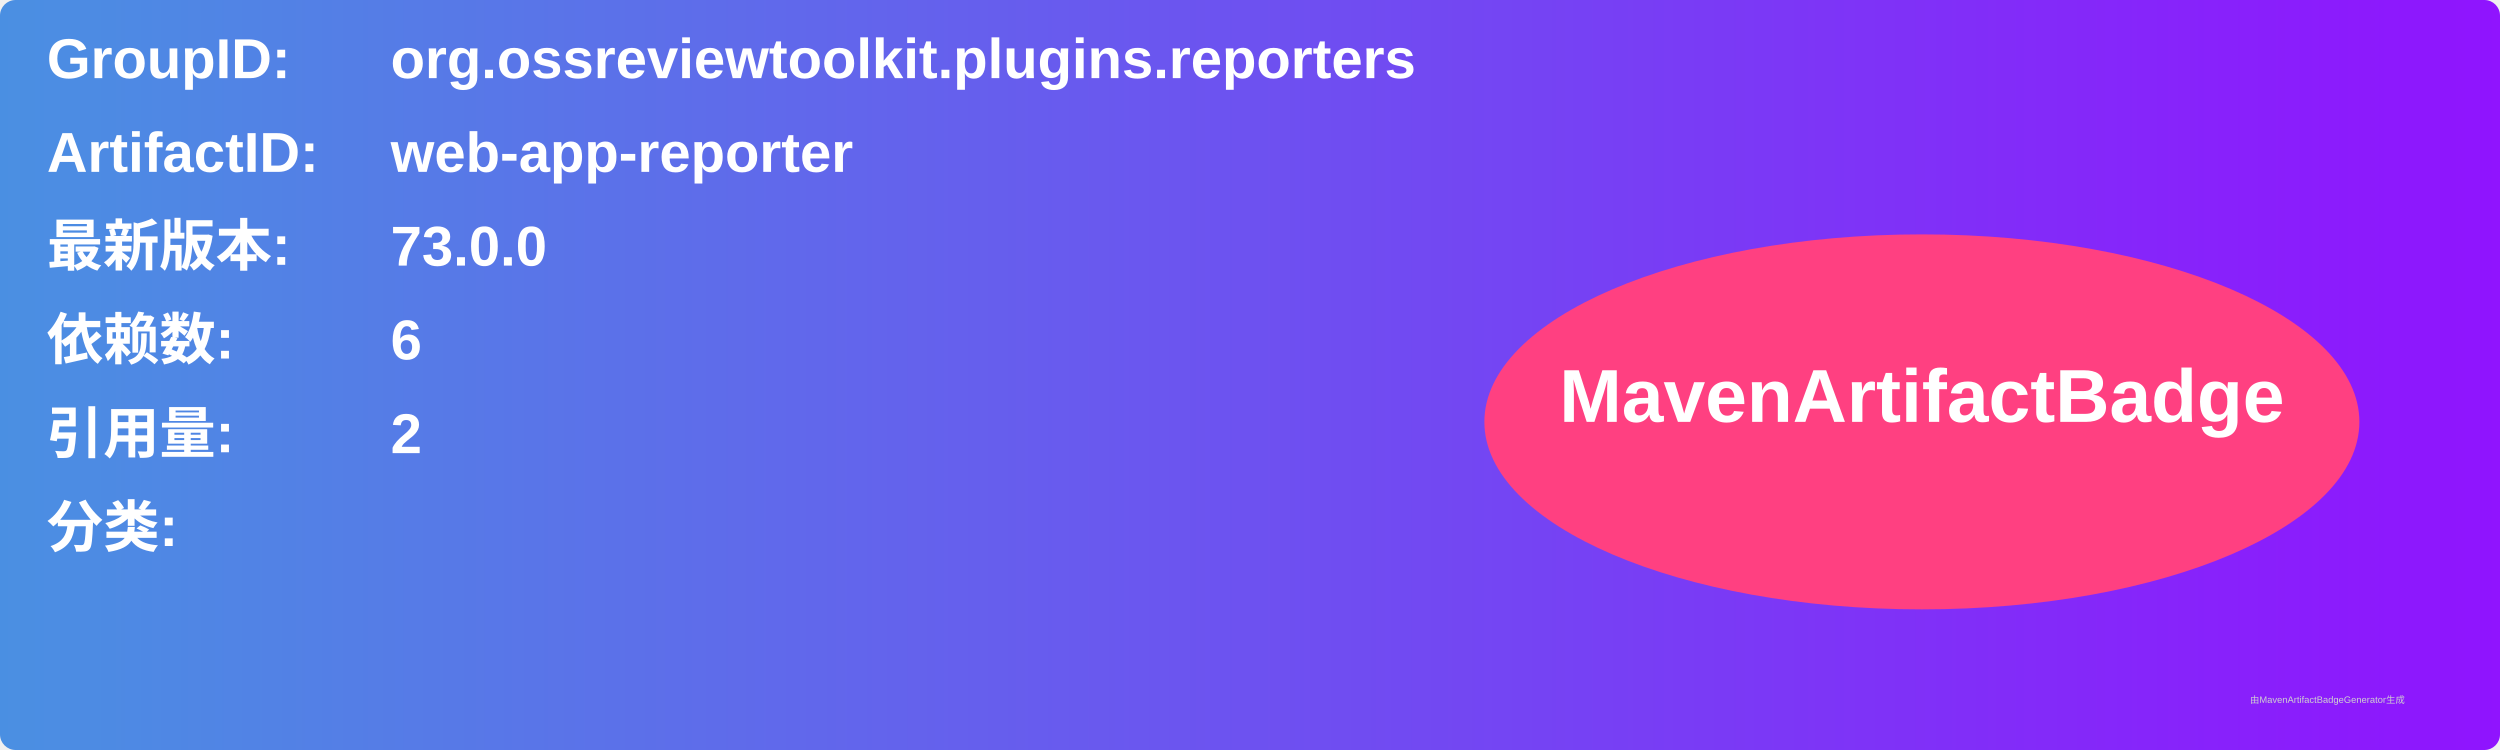
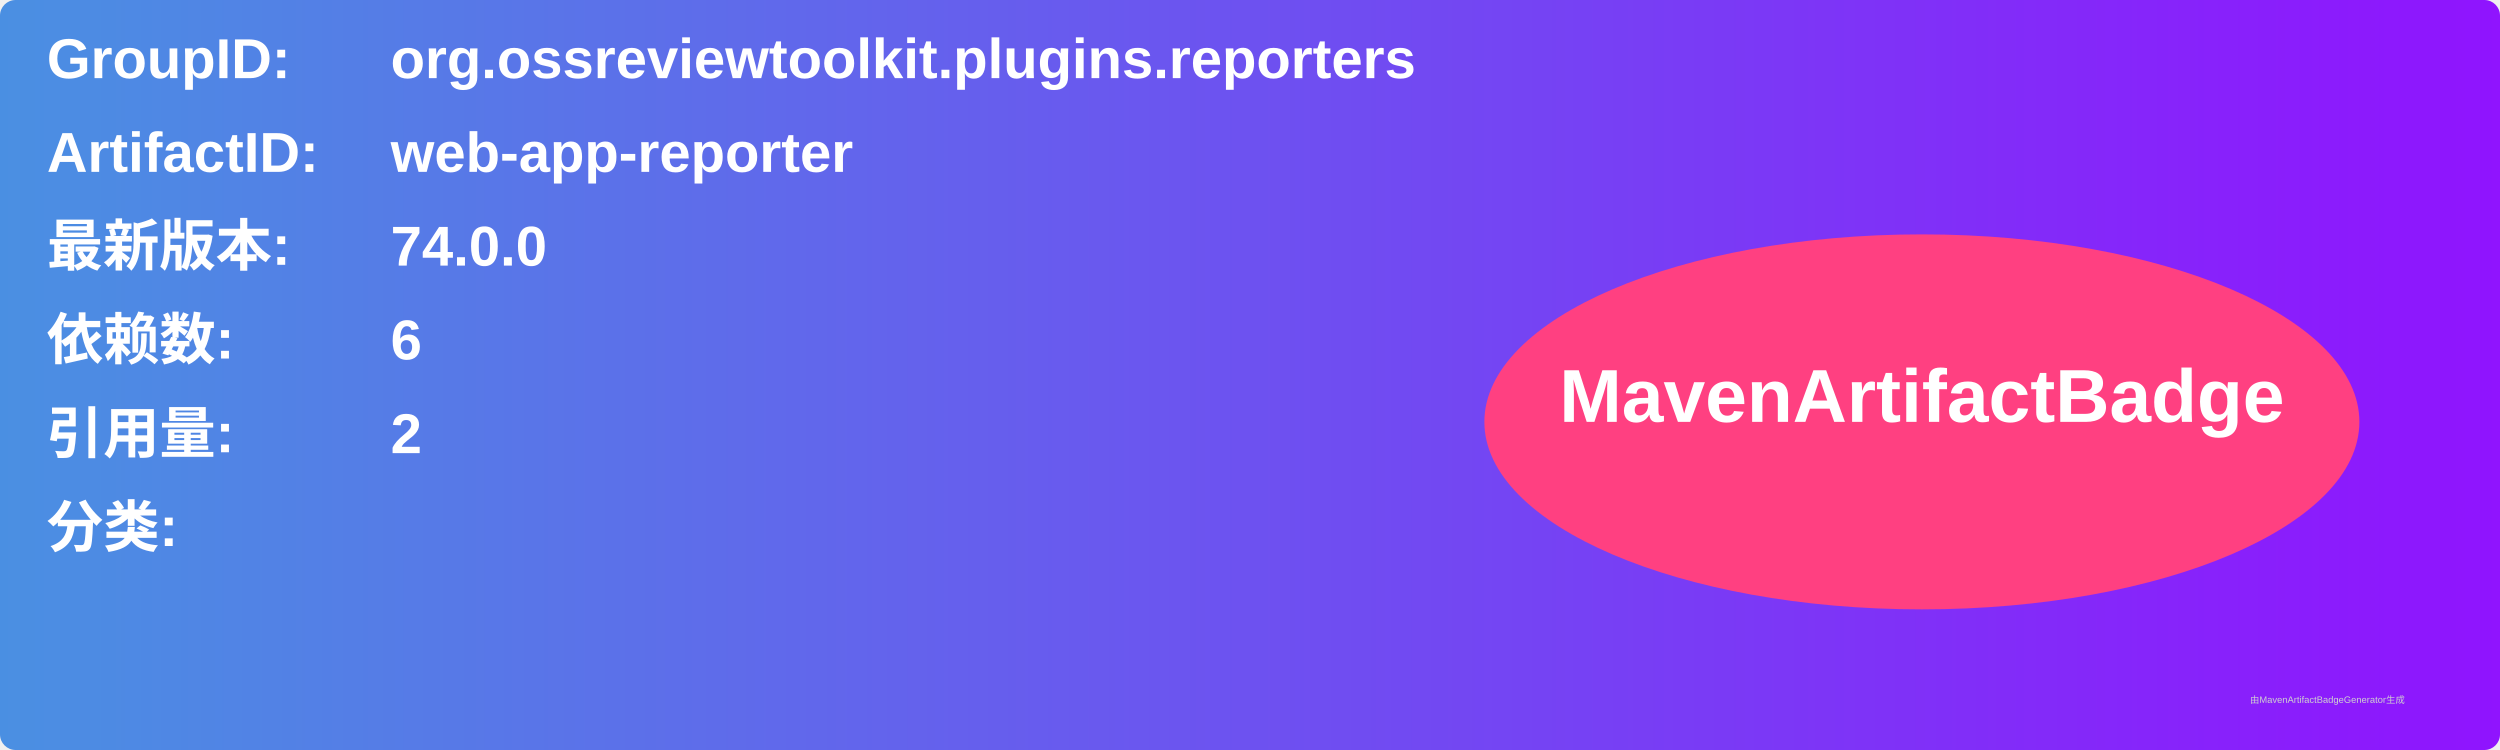
<svg xmlns="http://www.w3.org/2000/svg" width="800" height="240" viewBox="0 0 800 240">
  <linearGradient id="grad" x1="0%" y1="0%" x2="100%" y2="0%">
    <stop offset="0%" stop-color="#4a90e2" />
    <stop offset="100%" stop-color="#9013fe" />
  </linearGradient>
  <rect width="100%" height="100%" rx="5" ry="5" fill="url(#grad)" />
  <g transform="translate(15, 15)">
    <text x="0" y="10" font-family="Arial" font-size="18" fill="white" font-weight="bold" width="260">GroupID:</text>
    <text x="110" y="10" font-family="Arial" font-size="18" fill="white" font-weight="bold" width="460">org.ossreviewtoolkit.plugins.reporters</text>
    <text x="0" y="40" font-family="Arial" font-size="18" fill="white" font-weight="bold" width="260">ArtifactID:</text>
    <text x="110" y="40" font-family="Arial" font-size="18" fill="white" font-weight="bold" width="460">web-app-reporter</text>
    <text x="0" y="70" font-family="Arial" font-size="18" fill="white" font-weight="bold">最新版本:</text>
    <text x="110" y="70" font-family="Arial" font-size="18" fill="white" font-weight="bold">
-       <tspan font-weight="bold">73.0.0</tspan>
+       <tspan font-weight="bold">74.0.0</tspan>
    </text>
    <text x="0" y="100" font-family="Arial" font-size="18" fill="white" font-weight="bold">依赖数: </text>
    <text x="110" y="100" font-family="Arial" font-size="18" fill="white">
      <tspan font-weight="bold">6</tspan>
    </text>
    <text x="0" y="130" font-family="Arial" font-size="18" fill="white" font-weight="bold">引用量: </text>
    <text x="110" y="130" font-family="Arial" font-size="18" fill="white">
      <tspan font-weight="bold">2</tspan>
    </text>
    <text x="0" y="160" font-family="Arial" font-size="18" fill="white" font-weight="bold">分类:</text>
    <text x="10" y="190" font-family="Arial" font-size="10" fill="white">
      <tspan font-weight="bold" />
    </text>
    <ellipse cx="600" cy="120" rx="140" ry="60" fill="#ff4081" />
    <text x="600" y="120" text-anchor="middle" font-family="Arial" font-size="24" fill="white" font-weight="bold">MavenArtifactBadge</text>
  </g>
  <text x="720" y="225" font-family="Arial" font-size="3" fill="#d0d0d0">由MavenArtifactBadgeGenerator生成</text>
</svg>
